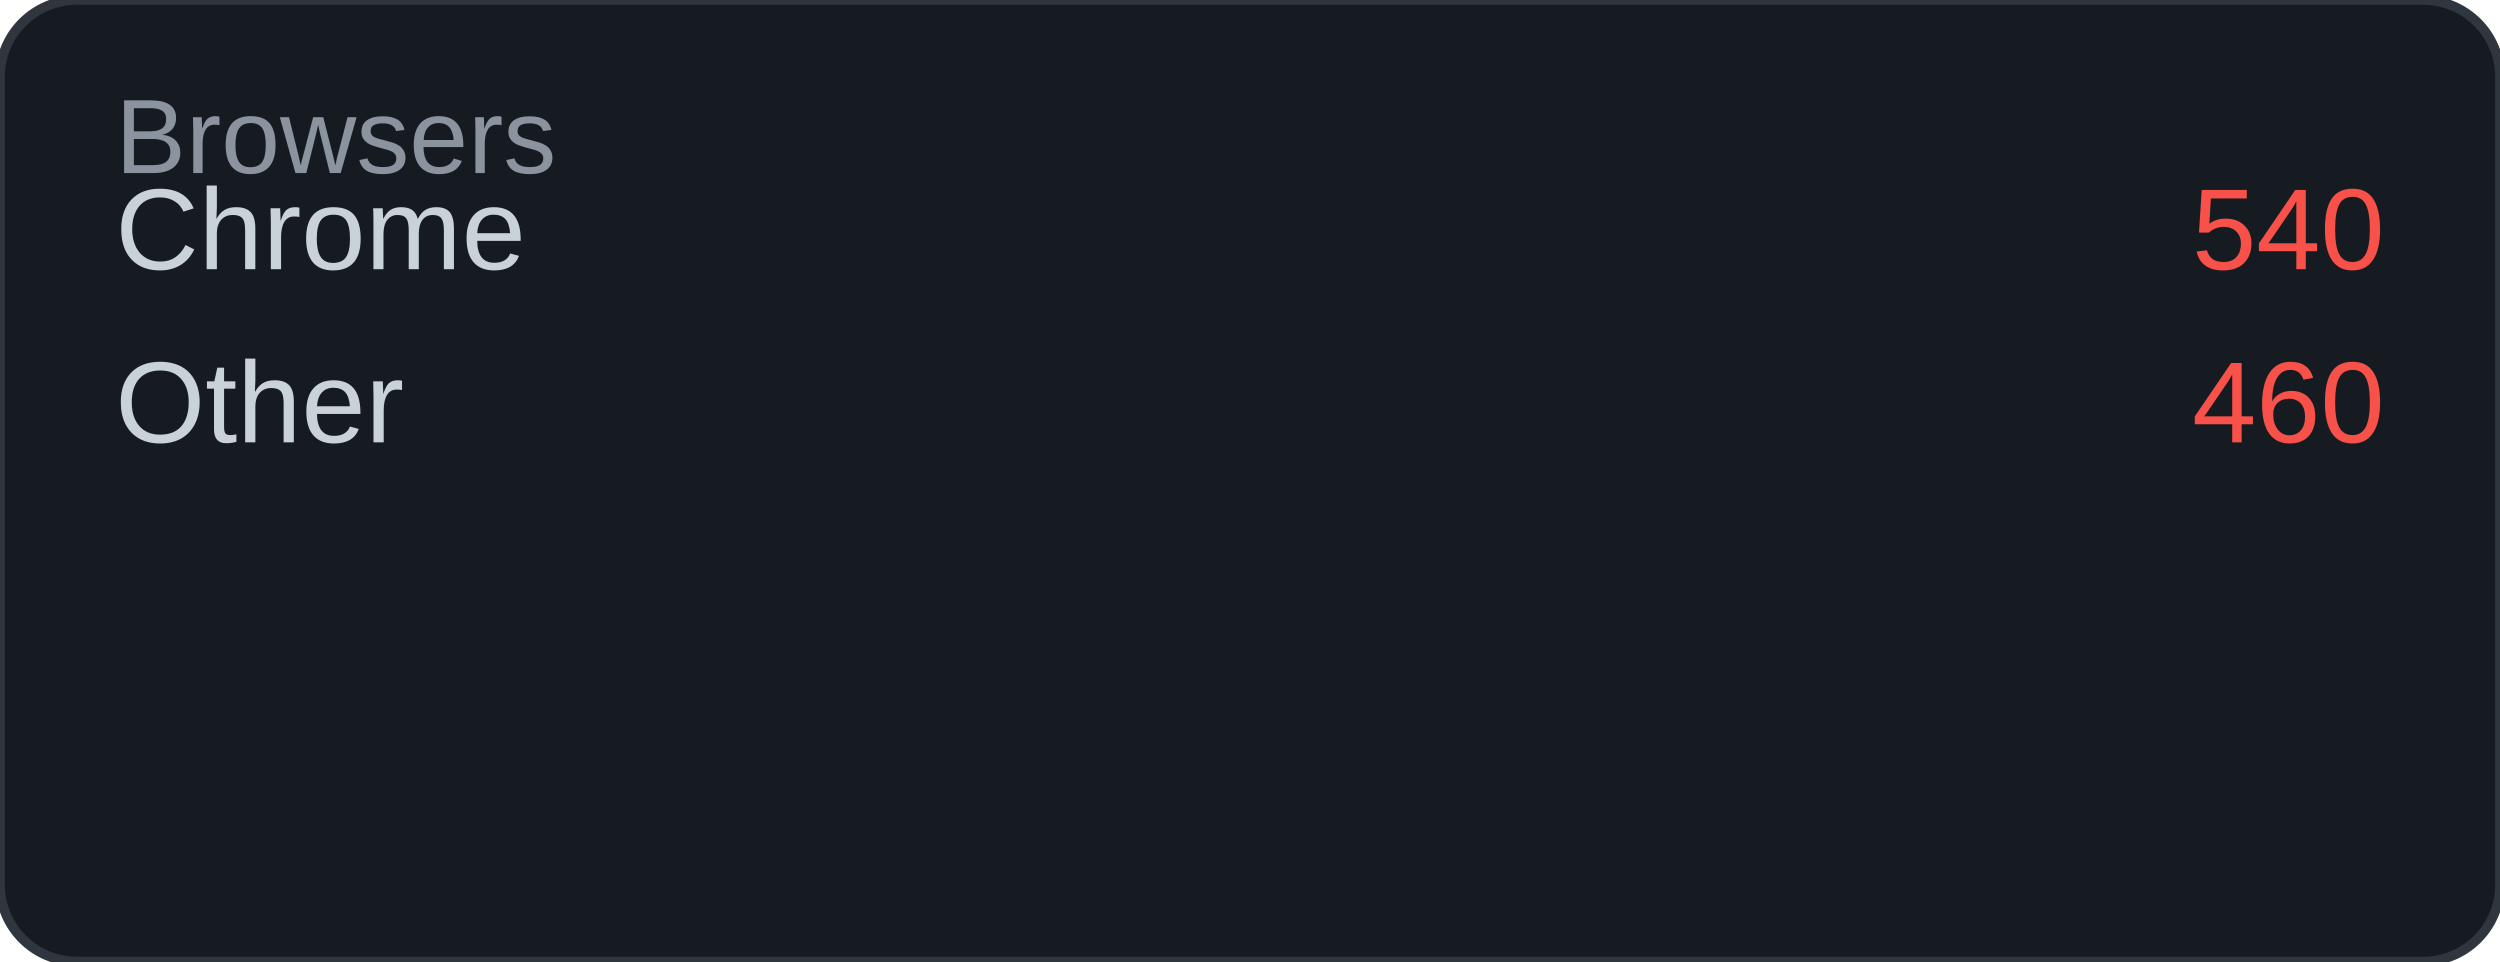
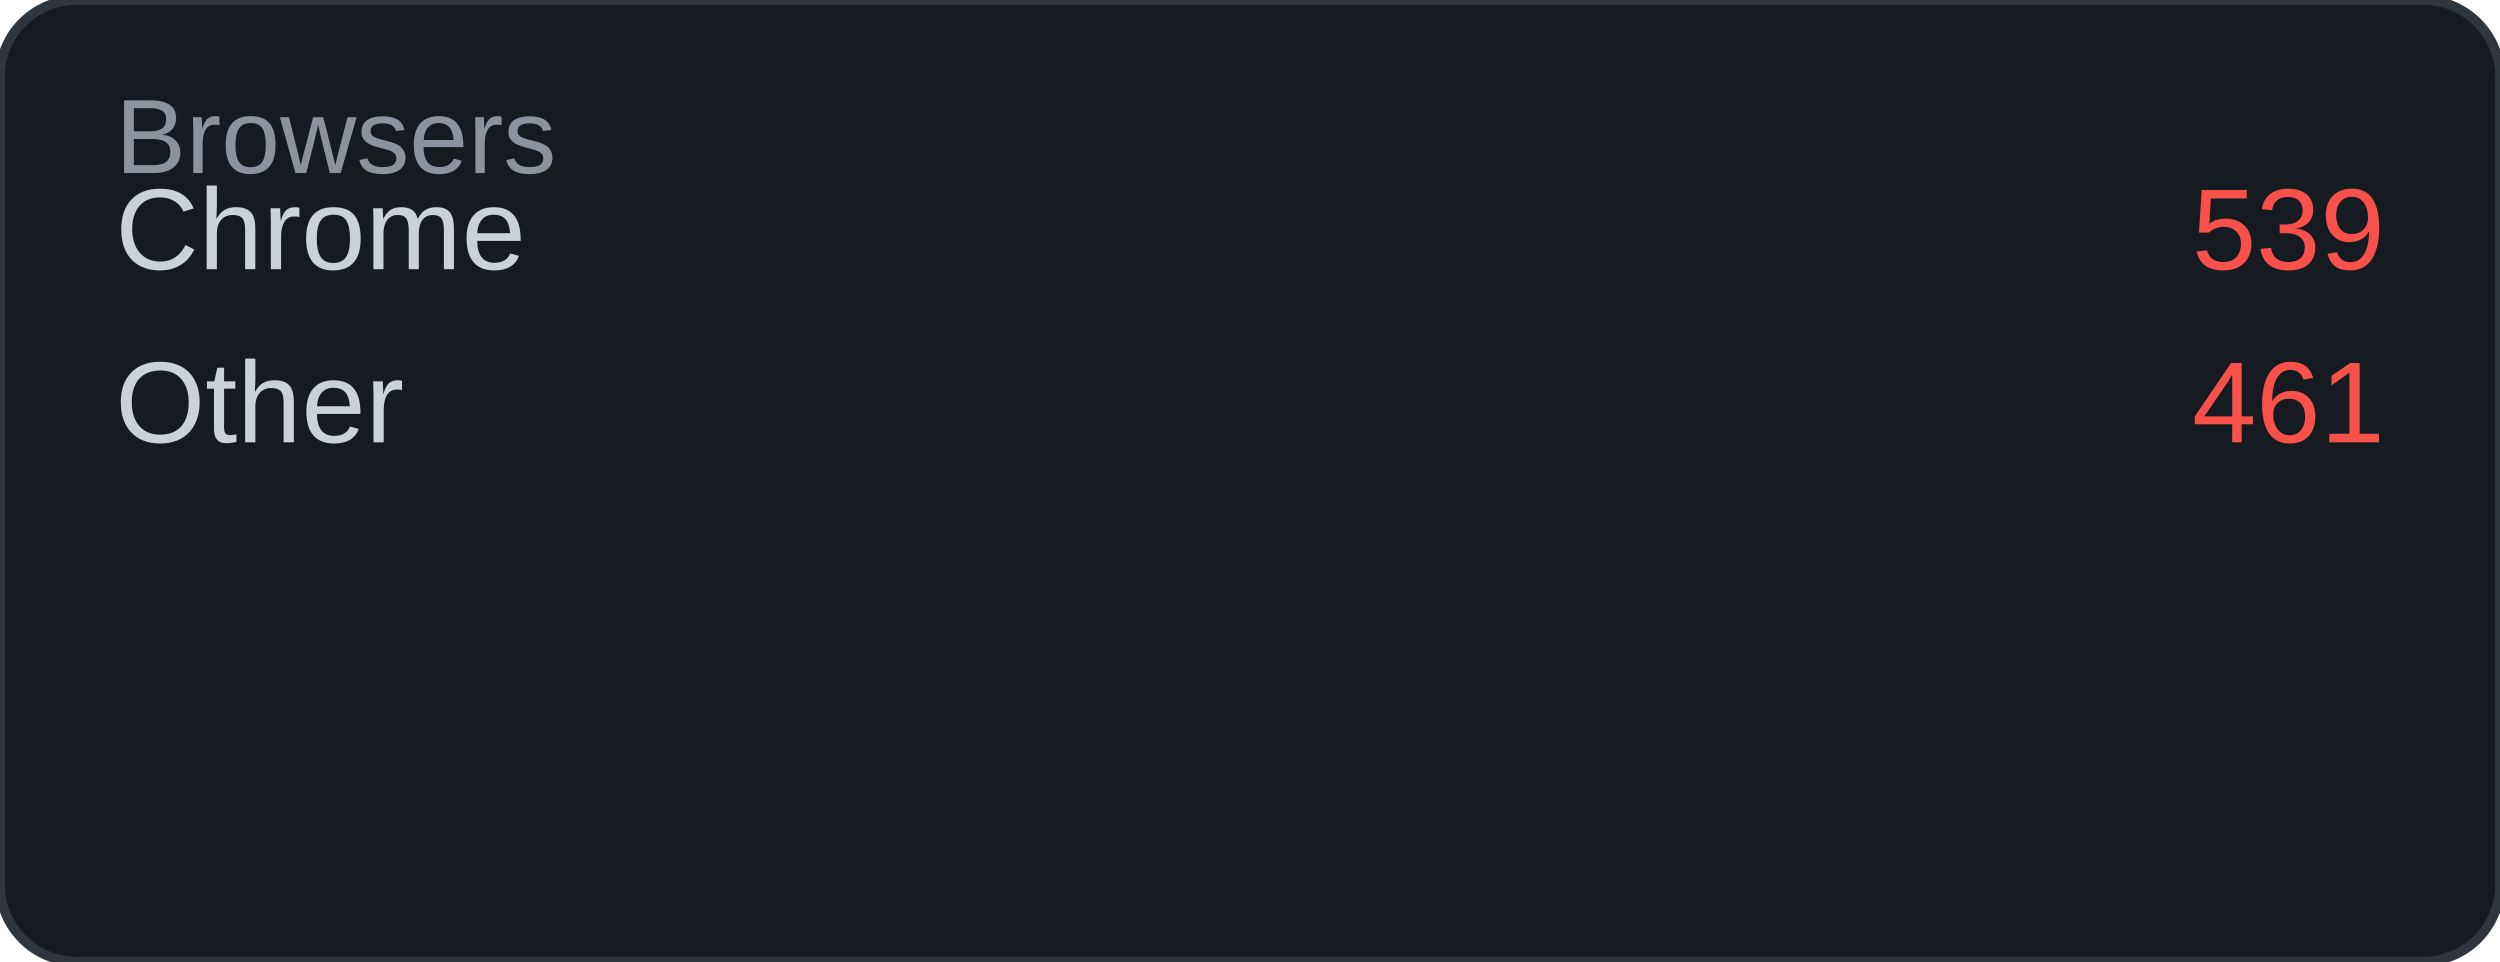
<svg xmlns="http://www.w3.org/2000/svg" width="260" height="100" viewBox="0 0 260 100">
  <rect width="260" height="100" rx="8" fill="#161b22" />
  <rect width="260" height="100" rx="8" fill="none" stroke="#30363d" stroke-width="1" />
  <text x="12" y="18" font-family="Arial, sans-serif" font-size="11" fill="#8b949e">Browsers</text>
  <text x="12" y="28" font-family="Arial, sans-serif" font-size="12" fill="#c9d1d9">Chrome</text>
-   <text x="248" y="28" font-family="Arial, sans-serif" font-size="12" fill="#f85149" text-anchor="end">540</text>
+   <text x="248" y="28" font-family="Arial, sans-serif" font-size="12" fill="#f85149" text-anchor="end">539</text>
  <text x="12" y="46" font-family="Arial, sans-serif" font-size="12" fill="#c9d1d9">Other</text>
-   <text x="248" y="46" font-family="Arial, sans-serif" font-size="12" fill="#f85149" text-anchor="end">460</text>
+   <text x="248" y="46" font-family="Arial, sans-serif" font-size="12" fill="#f85149" text-anchor="end">461</text>
</svg>
